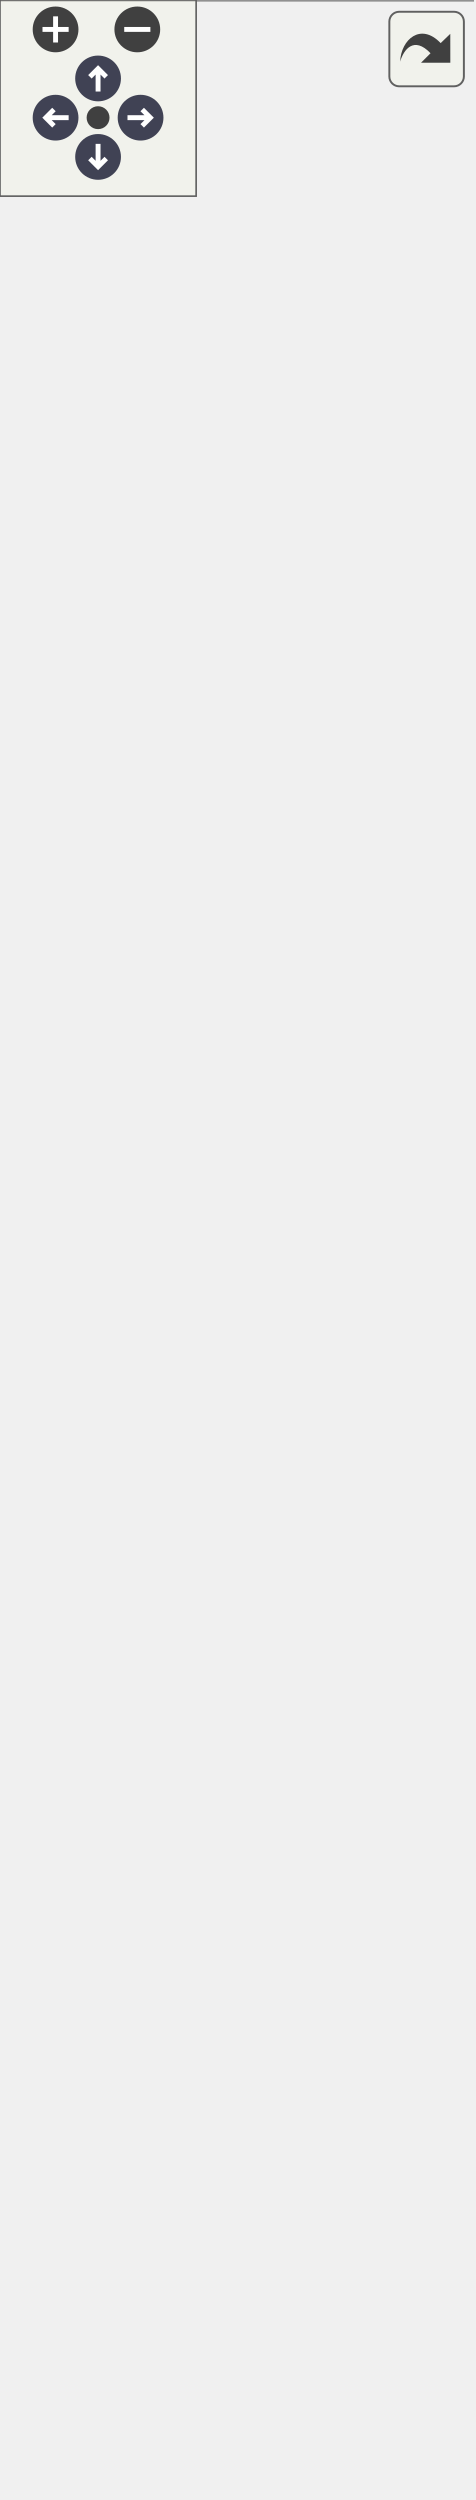
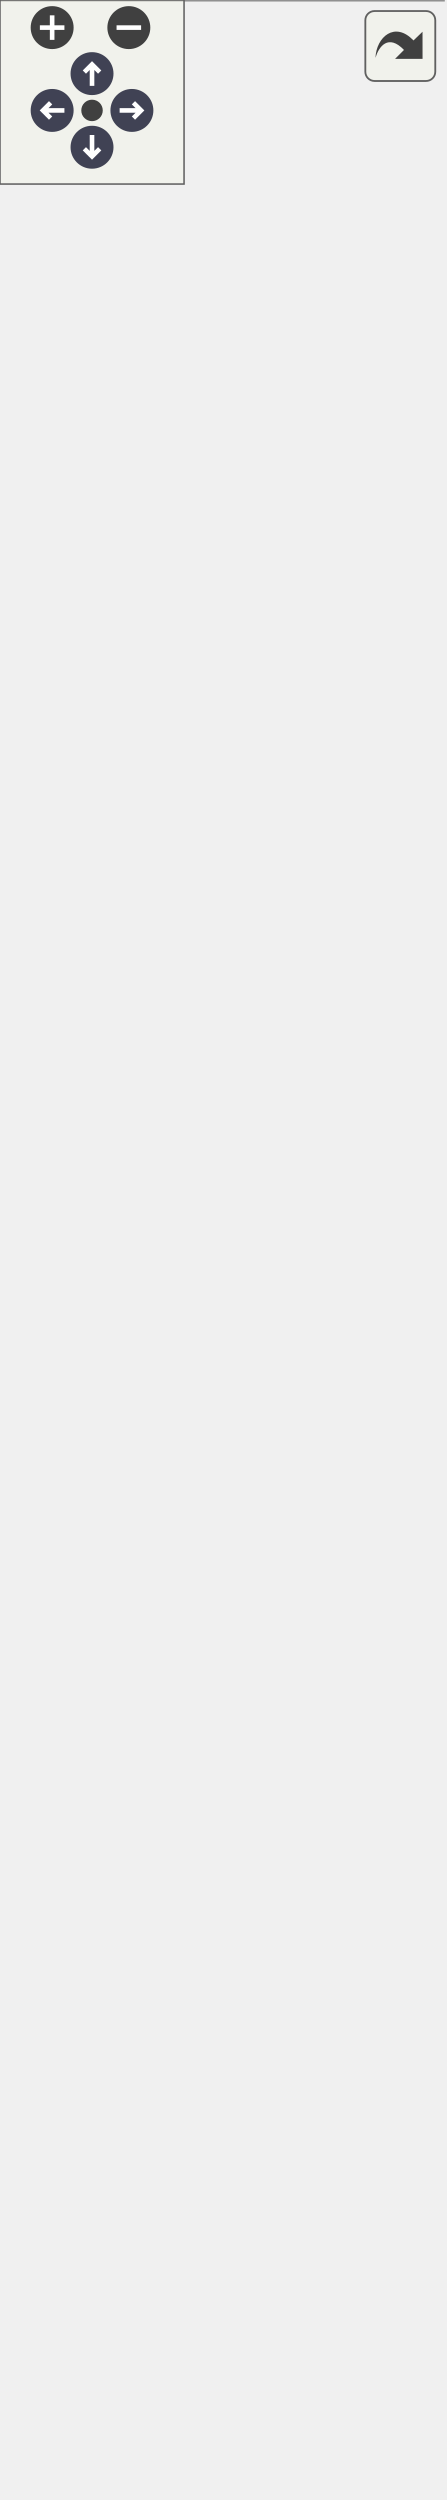
<svg xmlns="http://www.w3.org/2000/svg" xmlns:xlink="http://www.w3.org/1999/xlink" id="main" version="1.1" xml:space="preserve">
  <style type="text/css">
.node, .edge {opacity: 0.7;}
.node.selected, .edge.selected {opacity: 1;}
.edge:hover path { stroke: red; }
.edge:hover polygon { stroke: red; fill: red; }
</style>
  <defs>
    <circle id="rim" cx="0" cy="0" r="7" />
    <circle id="rim2" cx="0" cy="0" r="3.5" />
    <g id="zoomPlus">
      <use xlink:href="#rim" fill="#404040">
        <set attributeName="fill" to="#808080" begin="zoomplus.mouseover" end="zoomplus.mouseout" />
      </use>
      <path d="M-4,0h8M0,-4v8" fill="none" stroke="white" stroke-width="1.5" pointer-events="none" />
    </g>
    <g id="zoomMin">
      <use xlink:href="#rim" fill="#404040">
        <set attributeName="fill" to="#808080" begin="zoomminus.mouseover" end="zoomminus.mouseout" />
      </use>
      <path d="M-4,0h8" fill="none" stroke="white" stroke-width="1.5" pointer-events="none" />
    </g>
    <g id="arrowUp" transform="translate(30 24)">
      <use xlink:href="#rim" />
      <path pointer-events="none" fill="none" stroke="white" stroke-width="1.5" d="M0,-3.0v7 M-2.5,-0.5L0,-3.0L2.5,-0.5" />
    </g>
    <g id="arrowRight" transform="rotate(90) translate(36 -43)">
      <use xlink:href="#rim" />
      <path pointer-events="none" fill="none" stroke="white" stroke-width="1.5" d="M0,-3.0v7 M-2.5,-0.5L0,-3.0L2.5,-0.5" />
    </g>
    <g id="arrowDown" transform="rotate(180) translate(-30 -48)">
      <use xlink:href="#rim" />
      <path pointer-events="none" fill="none" stroke="white" stroke-width="1.5" d="M0,-3.0v7 M-2.5,-0.5L0,-3.0L2.5,-0.5" />
    </g>
    <g id="arrowLeft" transform="rotate(270) translate(-36 17)">
      <use xlink:href="#rim" />
      <path pointer-events="none" fill="none" stroke="white" stroke-width="1.5" d="M0,-3.0v7 M-2.5,-0.5L0,-3.0L2.5,-0.5" />
    </g>
    <g id="resetDef">
      <use xlink:href="#rim2" fill="#404040">
        <set attributeName="fill" to="#808080" begin="reset.mouseover" end="reset.mouseout" />
      </use>
    </g>
  </defs>
  <svg id="graph" class="graph">
    <g id="viewport">
      <g id="Node000001" class="node">
        <g id="a_Node000001">
          <a xlink:title="3D Foliated triangulation">
-             <polygon fill="#999999" stroke="none" points="144.5,-569.5 0,-569.5 0,0 144.5,0 144.5,-569.5" />
-             <text xml:space="preserve" text-anchor="start" x="4" y="-555.75" font-family="Helvetica,sans-Serif" font-size="10.00">cdt::foliated_triangulations</text>
-             <text xml:space="preserve" text-anchor="start" x="4" y="-543" font-family="Helvetica,sans-Serif" font-size="10.00">::FoliatedTriangulation&lt; 3 &gt;</text>
+             <polygon fill="#999999" stroke="none" points="144.5,-619.75 0,-619.75 0,0 144.5,0 144.5,-619.75" />
+             <text xml:space="preserve" text-anchor="start" x="4" y="-606" font-family="Helvetica,sans-Serif" font-size="10.00">cdt::foliated_triangulations</text>
+             <text xml:space="preserve" text-anchor="start" x="4" y="-593.25" font-family="Helvetica,sans-Serif" font-size="10.00">::FoliatedTriangulation&lt; 3 &gt;</text>
+             <text xml:space="preserve" text-anchor="start" x="6.75" y="-576.5" font-family="Helvetica,sans-Serif" font-size="10.00">-</text>
+             <text xml:space="preserve" text-anchor="start" x="17.25" y="-576.5" font-family="Helvetica,sans-Serif" font-size="10.00">m_cells</text>
+             <text xml:space="preserve" text-anchor="start" x="6.75" y="-559.75" font-family="Helvetica,sans-Serif" font-size="10.00">-</text>
+             <text xml:space="preserve" text-anchor="start" x="17.25" y="-559.75" font-family="Helvetica,sans-Serif" font-size="10.00">m_delaunay_state</text>
+             <text xml:space="preserve" text-anchor="start" x="6.75" y="-543" font-family="Helvetica,sans-Serif" font-size="10.00">-</text>
+             <text xml:space="preserve" text-anchor="start" x="17.25" y="-543" font-family="Helvetica,sans-Serif" font-size="10.00">m_edges</text>
            <text xml:space="preserve" text-anchor="start" x="6.75" y="-526.25" font-family="Helvetica,sans-Serif" font-size="10.00">-</text>
-             <text xml:space="preserve" text-anchor="start" x="17.25" y="-526.25" font-family="Helvetica,sans-Serif" font-size="10.00">m_cells</text>
+             <text xml:space="preserve" text-anchor="start" x="17.25" y="-526.25" font-family="Helvetica,sans-Serif" font-size="10.00">m_faces</text>
            <text xml:space="preserve" text-anchor="start" x="6.75" y="-509.5" font-family="Helvetica,sans-Serif" font-size="10.00">-</text>
-             <text xml:space="preserve" text-anchor="start" x="17.25" y="-509.5" font-family="Helvetica,sans-Serif" font-size="10.00">m_edges</text>
+             <text xml:space="preserve" text-anchor="start" x="17.25" y="-509.5" font-family="Helvetica,sans-Serif" font-size="10.00">m_foliation_spacing</text>
            <text xml:space="preserve" text-anchor="start" x="6.75" y="-492.75" font-family="Helvetica,sans-Serif" font-size="10.00">-</text>
-             <text xml:space="preserve" text-anchor="start" x="17.25" y="-492.75" font-family="Helvetica,sans-Serif" font-size="10.00">m_faces</text>
+             <text xml:space="preserve" text-anchor="start" x="17.25" y="-492.75" font-family="Helvetica,sans-Serif" font-size="10.00">m_initial_radius</text>
            <text xml:space="preserve" text-anchor="start" x="6.75" y="-476" font-family="Helvetica,sans-Serif" font-size="10.00">-</text>
-             <text xml:space="preserve" text-anchor="start" x="17.25" y="-476" font-family="Helvetica,sans-Serif" font-size="10.00">m_foliation_spacing</text>
+             <text xml:space="preserve" text-anchor="start" x="17.25" y="-476" font-family="Helvetica,sans-Serif" font-size="10.00">m_max_timevalue</text>
            <text xml:space="preserve" text-anchor="start" x="6.75" y="-459.25" font-family="Helvetica,sans-Serif" font-size="10.00">-</text>
-             <text xml:space="preserve" text-anchor="start" x="17.25" y="-459.25" font-family="Helvetica,sans-Serif" font-size="10.00">m_initial_radius</text>
+             <text xml:space="preserve" text-anchor="start" x="17.25" y="-459.25" font-family="Helvetica,sans-Serif" font-size="10.00">m_min_timevalue</text>
            <text xml:space="preserve" text-anchor="start" x="6.75" y="-442.5" font-family="Helvetica,sans-Serif" font-size="10.00">-</text>
-             <text xml:space="preserve" text-anchor="start" x="17.25" y="-442.5" font-family="Helvetica,sans-Serif" font-size="10.00">m_max_timevalue</text>
+             <text xml:space="preserve" text-anchor="start" x="17.25" y="-442.5" font-family="Helvetica,sans-Serif" font-size="10.00">m_one_three</text>
            <text xml:space="preserve" text-anchor="start" x="6.75" y="-425.75" font-family="Helvetica,sans-Serif" font-size="10.00">-</text>
-             <text xml:space="preserve" text-anchor="start" x="17.25" y="-425.75" font-family="Helvetica,sans-Serif" font-size="10.00">m_min_timevalue</text>
+             <text xml:space="preserve" text-anchor="start" x="17.25" y="-425.75" font-family="Helvetica,sans-Serif" font-size="10.00">m_spacelike_edges</text>
            <text xml:space="preserve" text-anchor="start" x="6.75" y="-409" font-family="Helvetica,sans-Serif" font-size="10.00">-</text>
-             <text xml:space="preserve" text-anchor="start" x="17.25" y="-409" font-family="Helvetica,sans-Serif" font-size="10.00">m_one_three</text>
+             <text xml:space="preserve" text-anchor="start" x="17.25" y="-409" font-family="Helvetica,sans-Serif" font-size="10.00">m_spacelike_facets</text>
            <text xml:space="preserve" text-anchor="start" x="6.75" y="-392.25" font-family="Helvetica,sans-Serif" font-size="10.00">-</text>
-             <text xml:space="preserve" text-anchor="start" x="17.25" y="-392.25" font-family="Helvetica,sans-Serif" font-size="10.00">m_spacelike_edges</text>
+             <text xml:space="preserve" text-anchor="start" x="17.25" y="-392.25" font-family="Helvetica,sans-Serif" font-size="10.00">m_three_one</text>
            <text xml:space="preserve" text-anchor="start" x="6.75" y="-375.5" font-family="Helvetica,sans-Serif" font-size="10.00">-</text>
-             <text xml:space="preserve" text-anchor="start" x="17.25" y="-375.5" font-family="Helvetica,sans-Serif" font-size="10.00">m_spacelike_facets</text>
+             <text xml:space="preserve" text-anchor="start" x="17.25" y="-375.5" font-family="Helvetica,sans-Serif" font-size="10.00">m_timelike_edges</text>
            <text xml:space="preserve" text-anchor="start" x="6.75" y="-358.75" font-family="Helvetica,sans-Serif" font-size="10.00">-</text>
-             <text xml:space="preserve" text-anchor="start" x="17.25" y="-358.75" font-family="Helvetica,sans-Serif" font-size="10.00">m_three_one</text>
+             <text xml:space="preserve" text-anchor="start" x="17.25" y="-358.75" font-family="Helvetica,sans-Serif" font-size="10.00">m_two_two</text>
            <text xml:space="preserve" text-anchor="start" x="6.75" y="-342" font-family="Helvetica,sans-Serif" font-size="10.00">-</text>
-             <text xml:space="preserve" text-anchor="start" x="17.25" y="-342" font-family="Helvetica,sans-Serif" font-size="10.00">m_timelike_edges</text>
-             <text xml:space="preserve" text-anchor="start" x="6.75" y="-325.25" font-family="Helvetica,sans-Serif" font-size="10.00">-</text>
-             <text xml:space="preserve" text-anchor="start" x="17.25" y="-325.25" font-family="Helvetica,sans-Serif" font-size="10.00">m_triangulation</text>
-             <text xml:space="preserve" text-anchor="start" x="6.75" y="-308.5" font-family="Helvetica,sans-Serif" font-size="10.00">-</text>
-             <text xml:space="preserve" text-anchor="start" x="17.25" y="-308.5" font-family="Helvetica,sans-Serif" font-size="10.00">m_two_two</text>
-             <text xml:space="preserve" text-anchor="start" x="6.75" y="-291.75" font-family="Helvetica,sans-Serif" font-size="10.00">-</text>
-             <text xml:space="preserve" text-anchor="start" x="17.25" y="-291.75" font-family="Helvetica,sans-Serif" font-size="10.00">m_vertices</text>
+             <text xml:space="preserve" text-anchor="start" x="17.25" y="-342" font-family="Helvetica,sans-Serif" font-size="10.00">m_vertices</text>
+             <text xml:space="preserve" text-anchor="start" x="4.5" y="-325.25" font-family="Helvetica,sans-Serif" font-size="10.00">+</text>
+             <text xml:space="preserve" text-anchor="start" x="17.25" y="-325.25" font-family="Helvetica,sans-Serif" font-size="10.00">FoliatedTriangulation()</text>
+             <text xml:space="preserve" text-anchor="start" x="4.5" y="-308.5" font-family="Helvetica,sans-Serif" font-size="10.00">+</text>
+             <text xml:space="preserve" text-anchor="start" x="17.25" y="-308.5" font-family="Helvetica,sans-Serif" font-size="10.00">FoliatedTriangulation()</text>
+             <text xml:space="preserve" text-anchor="start" x="4.5" y="-291.75" font-family="Helvetica,sans-Serif" font-size="10.00">+</text>
+             <text xml:space="preserve" text-anchor="start" x="17.25" y="-291.75" font-family="Helvetica,sans-Serif" font-size="10.00">FoliatedTriangulation()</text>
            <text xml:space="preserve" text-anchor="start" x="4.5" y="-275" font-family="Helvetica,sans-Serif" font-size="10.00">+</text>
            <text xml:space="preserve" text-anchor="start" x="17.25" y="-275" font-family="Helvetica,sans-Serif" font-size="10.00">FoliatedTriangulation()</text>
            <text xml:space="preserve" text-anchor="start" x="4.5" y="-258.25" font-family="Helvetica,sans-Serif" font-size="10.00">+</text>
            <text xml:space="preserve" text-anchor="start" x="17.25" y="-258.25" font-family="Helvetica,sans-Serif" font-size="10.00">FoliatedTriangulation()</text>
            <text xml:space="preserve" text-anchor="start" x="4.5" y="-241.5" font-family="Helvetica,sans-Serif" font-size="10.00">+</text>
            <text xml:space="preserve" text-anchor="start" x="17.25" y="-241.5" font-family="Helvetica,sans-Serif" font-size="10.00">FoliatedTriangulation()</text>
            <text xml:space="preserve" text-anchor="start" x="4.5" y="-224.75" font-family="Helvetica,sans-Serif" font-size="10.00">+</text>
            <text xml:space="preserve" text-anchor="start" x="17.25" y="-224.75" font-family="Helvetica,sans-Serif" font-size="10.00">FoliatedTriangulation()</text>
            <text xml:space="preserve" text-anchor="start" x="4.5" y="-208" font-family="Helvetica,sans-Serif" font-size="10.00">+</text>
-             <text xml:space="preserve" text-anchor="start" x="17.25" y="-208" font-family="Helvetica,sans-Serif" font-size="10.00">FoliatedTriangulation()</text>
+             <text xml:space="preserve" text-anchor="start" x="17.25" y="-208" font-family="Helvetica,sans-Serif" font-size="10.00">~FoliatedTriangulation()</text>
            <text xml:space="preserve" text-anchor="start" x="4.5" y="-191.25" font-family="Helvetica,sans-Serif" font-size="10.00">+</text>
-             <text xml:space="preserve" text-anchor="start" x="17.25" y="-191.25" font-family="Helvetica,sans-Serif" font-size="10.00">FoliatedTriangulation()</text>
+             <text xml:space="preserve" text-anchor="start" x="17.25" y="-191.25" font-family="Helvetica,sans-Serif" font-size="10.00">check_all_cells()</text>
            <text xml:space="preserve" text-anchor="start" x="4.5" y="-174.5" font-family="Helvetica,sans-Serif" font-size="10.00">+</text>
-             <text xml:space="preserve" text-anchor="start" x="17.25" y="-174.5" font-family="Helvetica,sans-Serif" font-size="10.00">FoliatedTriangulation()</text>
-             <text xml:space="preserve" text-anchor="start" x="4.5" y="-157.75" font-family="Helvetica,sans-Serif" font-size="10.00">+</text>
-             <text xml:space="preserve" text-anchor="start" x="17.25" y="-157.75" font-family="Helvetica,sans-Serif" font-size="10.00">~FoliatedTriangulation()</text>
-             <text xml:space="preserve" text-anchor="start" x="4.5" y="-141" font-family="Helvetica,sans-Serif" font-size="10.00">+</text>
-             <text xml:space="preserve" text-anchor="start" x="17.25" y="-141" font-family="Helvetica,sans-Serif" font-size="10.00">check_all_cells()</text>
-             <text xml:space="preserve" text-anchor="start" x="4.5" y="-124.25" font-family="Helvetica,sans-Serif" font-size="10.00">+</text>
-             <text xml:space="preserve" text-anchor="start" x="17.25" y="-124.25" font-family="Helvetica,sans-Serif" font-size="10.00">check_all_vertices()</text>
-             <text xml:space="preserve" text-anchor="start" x="17.25" y="-107.5" font-family="Helvetica,sans-Serif" font-size="10.00">and 35 more...</text>
+             <text xml:space="preserve" text-anchor="start" x="17.25" y="-174.5" font-family="Helvetica,sans-Serif" font-size="10.00">check_all_vertices()</text>
+             <text xml:space="preserve" text-anchor="start" x="17.25" y="-157.75" font-family="Helvetica,sans-Serif" font-size="10.00">and 35 more...</text>
+             <text xml:space="preserve" text-anchor="start" x="6.75" y="-141" font-family="Helvetica,sans-Serif" font-size="10.00">-</text>
+             <text xml:space="preserve" text-anchor="start" x="17.25" y="-141" font-family="Helvetica,sans-Serif" font-size="10.00">FoliatedTriangulation()</text>
+             <text xml:space="preserve" text-anchor="start" x="6.75" y="-124.25" font-family="Helvetica,sans-Serif" font-size="10.00">-</text>
+             <text xml:space="preserve" text-anchor="start" x="17.25" y="-124.25" font-family="Helvetica,sans-Serif" font-size="10.00">classify_cells()</text>
+             <text xml:space="preserve" text-anchor="start" x="6.75" y="-107.5" font-family="Helvetica,sans-Serif" font-size="10.00">-</text>
+             <text xml:space="preserve" text-anchor="start" x="17.25" y="-107.5" font-family="Helvetica,sans-Serif" font-size="10.00">classify_vertices()</text>
            <text xml:space="preserve" text-anchor="start" x="6.75" y="-90.75" font-family="Helvetica,sans-Serif" font-size="10.00">-</text>
-             <text xml:space="preserve" text-anchor="start" x="17.25" y="-90.75" font-family="Helvetica,sans-Serif" font-size="10.00">classify_cells()</text>
+             <text xml:space="preserve" text-anchor="start" x="17.25" y="-90.75" font-family="Helvetica,sans-Serif" font-size="10.00">collect_edges()</text>
            <text xml:space="preserve" text-anchor="start" x="6.75" y="-74" font-family="Helvetica,sans-Serif" font-size="10.00">-</text>
-             <text xml:space="preserve" text-anchor="start" x="17.25" y="-74" font-family="Helvetica,sans-Serif" font-size="10.00">classify_vertices()</text>
+             <text xml:space="preserve" text-anchor="start" x="17.25" y="-74" font-family="Helvetica,sans-Serif" font-size="10.00">collect_faces()</text>
            <text xml:space="preserve" text-anchor="start" x="6.75" y="-57.25" font-family="Helvetica,sans-Serif" font-size="10.00">-</text>
-             <text xml:space="preserve" text-anchor="start" x="17.25" y="-57.25" font-family="Helvetica,sans-Serif" font-size="10.00">collect_edges()</text>
+             <text xml:space="preserve" text-anchor="start" x="17.25" y="-57.25" font-family="Helvetica,sans-Serif" font-size="10.00">triangulation()</text>
            <text xml:space="preserve" text-anchor="start" x="6.75" y="-40.5" font-family="Helvetica,sans-Serif" font-size="10.00">-</text>
-             <text xml:space="preserve" text-anchor="start" x="17.25" y="-40.5" font-family="Helvetica,sans-Serif" font-size="10.00">collect_faces()</text>
+             <text xml:space="preserve" text-anchor="start" x="17.25" y="-40.5" font-family="Helvetica,sans-Serif" font-size="10.00">triangulation()</text>
            <text xml:space="preserve" text-anchor="start" x="6.75" y="-23.75" font-family="Helvetica,sans-Serif" font-size="10.00">-</text>
            <text xml:space="preserve" text-anchor="start" x="17.25" y="-23.75" font-family="Helvetica,sans-Serif" font-size="10.00">cache_spacelike_facets()</text>
            <text xml:space="preserve" text-anchor="start" x="6.75" y="-7" font-family="Helvetica,sans-Serif" font-size="10.00">-</text>
            <text xml:space="preserve" text-anchor="start" x="17.25" y="-7" font-family="Helvetica,sans-Serif" font-size="10.00">require_nonempty()</text>
-             <polygon fill="#666666" stroke="#666666" points="0,-538 0,-538 144.5,-538 144.5,-538 0,-538" />
-             <polygon fill="#666666" stroke="#666666" points="0,-286.75 0,-286.75 15.25,-286.75 15.25,-286.75 0,-286.75" />
-             <polygon fill="#666666" stroke="#666666" points="15.25,-286.75 15.25,-286.75 144.5,-286.75 144.5,-286.75 15.25,-286.75" />
-             <polygon fill="none" stroke="#666666" points="0,0 0,-569.5 144.5,-569.5 144.5,0 0,0" />
+             <polygon fill="#666666" stroke="#666666" points="0,-588.25 0,-588.25 144.5,-588.25 144.5,-588.25 0,-588.25" />
+             <polygon fill="#666666" stroke="#666666" points="0,-337 0,-337 15.25,-337 15.25,-337 0,-337" />
+             <polygon fill="#666666" stroke="#666666" points="15.25,-337 15.25,-337 144.5,-337 144.5,-337 15.25,-337" />
+             <polygon fill="none" stroke="#666666" points="0,0 0,-619.75 144.5,-619.75 144.5,0 0,0" />
          </a>
        </g>
      </g>
      <g id="Node000002" class="node">
        <g id="a_Node000002">
          <a xlink:href="classcdt_1_1foliated__triangulations_1_1_foliated_triangulation.html" target="_top" xlink:title=" ">
-             <polygon fill="white" stroke="none" points="141.88,-704 2.62,-704 2.62,-624.25 141.88,-624.25 141.88,-704" />
-             <text xml:space="preserve" text-anchor="start" x="6.62" y="-690.25" font-family="Helvetica,sans-Serif" font-size="10.00">cdt::foliated_triangulations</text>
-             <text xml:space="preserve" text-anchor="start" x="6.62" y="-677.5" font-family="Helvetica,sans-Serif" font-size="10.00">::FoliatedTriangulation&lt;</text>
-             <text xml:space="preserve" text-anchor="start" x="39.62" y="-664.75" font-family="Helvetica,sans-Serif" font-size="10.00"> dimension &gt;</text>
-             <text xml:space="preserve" text-anchor="start" x="70.75" y="-648" font-family="Helvetica,sans-Serif" font-size="10.00"> </text>
-             <text xml:space="preserve" text-anchor="start" x="70.75" y="-631.25" font-family="Helvetica,sans-Serif" font-size="10.00"> </text>
-             <polygon fill="#666666" stroke="#666666" points="2.62,-659.75 2.62,-659.75 141.88,-659.75 141.88,-659.75 2.62,-659.75" />
-             <polygon fill="#666666" stroke="#666666" points="2.62,-643 2.62,-643 141.88,-643 141.88,-643 2.62,-643" />
-             <polygon fill="none" stroke="#666666" points="2.62,-624.25 2.62,-704 141.88,-704 141.88,-624.25 2.62,-624.25" />
+             <polygon fill="white" stroke="none" points="141.88,-754.25 2.62,-754.25 2.62,-674.5 141.88,-674.5 141.88,-754.25" />
+             <text xml:space="preserve" text-anchor="start" x="6.62" y="-740.5" font-family="Helvetica,sans-Serif" font-size="10.00">cdt::foliated_triangulations</text>
+             <text xml:space="preserve" text-anchor="start" x="6.62" y="-727.75" font-family="Helvetica,sans-Serif" font-size="10.00">::FoliatedTriangulation&lt;</text>
+             <text xml:space="preserve" text-anchor="start" x="39.62" y="-715" font-family="Helvetica,sans-Serif" font-size="10.00"> dimension &gt;</text>
+             <text xml:space="preserve" text-anchor="start" x="70.75" y="-698.25" font-family="Helvetica,sans-Serif" font-size="10.00"> </text>
+             <text xml:space="preserve" text-anchor="start" x="70.75" y="-681.5" font-family="Helvetica,sans-Serif" font-size="10.00"> </text>
+             <polygon fill="#666666" stroke="#666666" points="2.62,-710 2.62,-710 141.88,-710 141.88,-710 2.62,-710" />
+             <polygon fill="#666666" stroke="#666666" points="2.62,-693.25 2.62,-693.25 141.88,-693.25 141.88,-693.25 2.62,-693.25" />
+             <polygon fill="none" stroke="#666666" points="2.62,-674.5 2.62,-754.25 141.88,-754.25 141.88,-674.5 2.62,-674.5" />
          </a>
        </g>
      </g>
      <g id="edge1_Node000001_Node000002" class="edge">
        <g id="a_edge1_Node000001_Node000002">
          <a xlink:title=" ">
-             <path fill="none" stroke="orange" d="M72.25,-613.23C72.25,-600.33 72.25,-585.49 72.25,-569.41" />
-             <polygon fill="orange" stroke="orange" points="68.75,-613 72.25,-623 75.75,-613 68.75,-613" />
+             <path fill="none" stroke="orange" d="M72.25,-663.47C72.25,-650.52 72.25,-635.59 72.25,-619.35" />
+             <polygon fill="orange" stroke="orange" points="68.75,-663.27 72.25,-673.27 75.75,-663.27 68.75,-663.27" />
          </a>
        </g>
-         <text xml:space="preserve" text-anchor="start" x="75.25" y="-593.5" font-family="Helvetica,sans-Serif" font-size="10.00" fill="grey">&lt; 3 &gt;</text>
+         <text xml:space="preserve" text-anchor="start" x="75.25" y="-643.75" font-family="Helvetica,sans-Serif" font-size="10.00" fill="grey">&lt; 3 &gt;</text>
      </g>
    </g>
  </svg>
  <g id="navigator" transform="translate(0 0)" fill="#404254">
    <rect fill="#f2f5e9" fill-opacity="0.5" stroke="#606060" stroke-width=".5" x="0" y="0" width="60" height="60" />
    <use id="zoomplus" xlink:href="#zoomPlus" x="17" y="9" />
    <use id="zoomminus" xlink:href="#zoomMin" x="42" y="9" />
    <use id="reset" xlink:href="#resetDef" x="30" y="36" />
    <use id="arrowup" xlink:href="#arrowUp" x="0" y="0" />
    <use id="arrowright" xlink:href="#arrowRight" x="0" y="0" />
    <use id="arrowdown" xlink:href="#arrowDown" x="0" y="0" />
    <use id="arrowleft" xlink:href="#arrowLeft" x="0" y="0" />
  </g>
  <svg viewBox="0 0 15 15" width="100%" height="30px" preserveAspectRatio="xMaxYMin meet">
    <g id="arrow_out" transform="scale(0.3 0.3)">
      <a xlink:href="classcdt_1_1foliated__triangulations_1_1_foliated_triangulation_3_013_01_4__inherit__graph_org.svg" target="_base">
        <rect id="button" ry="5" rx="5" y="6" x="6" height="38" width="38" fill="#f2f5e9" fill-opacity="0.5" stroke="#606060" stroke-width="1.0" />
        <path id="arrow" d="M 11.5,31.437 C 11.94,20.098 22.043,11.323 32.159,21.979 L 37.069,17.246 C 37.069,17.246 37.088,32 37.088,32 L 22.16,31.978 C 22.16,31.978 26.998,27.14 26.998,27.14 C 18.529,18.264 13.292,25.23 11.5,31.437 z" style="fill:#404040;" />
      </a>
    </g>
  </svg>
  <style type="text/css">

[data-mouse-over-selected='false'] { opacity: 0.7; }
[data-mouse-over-selected='true']  { opacity: 1.0; }

</style>
</svg>
